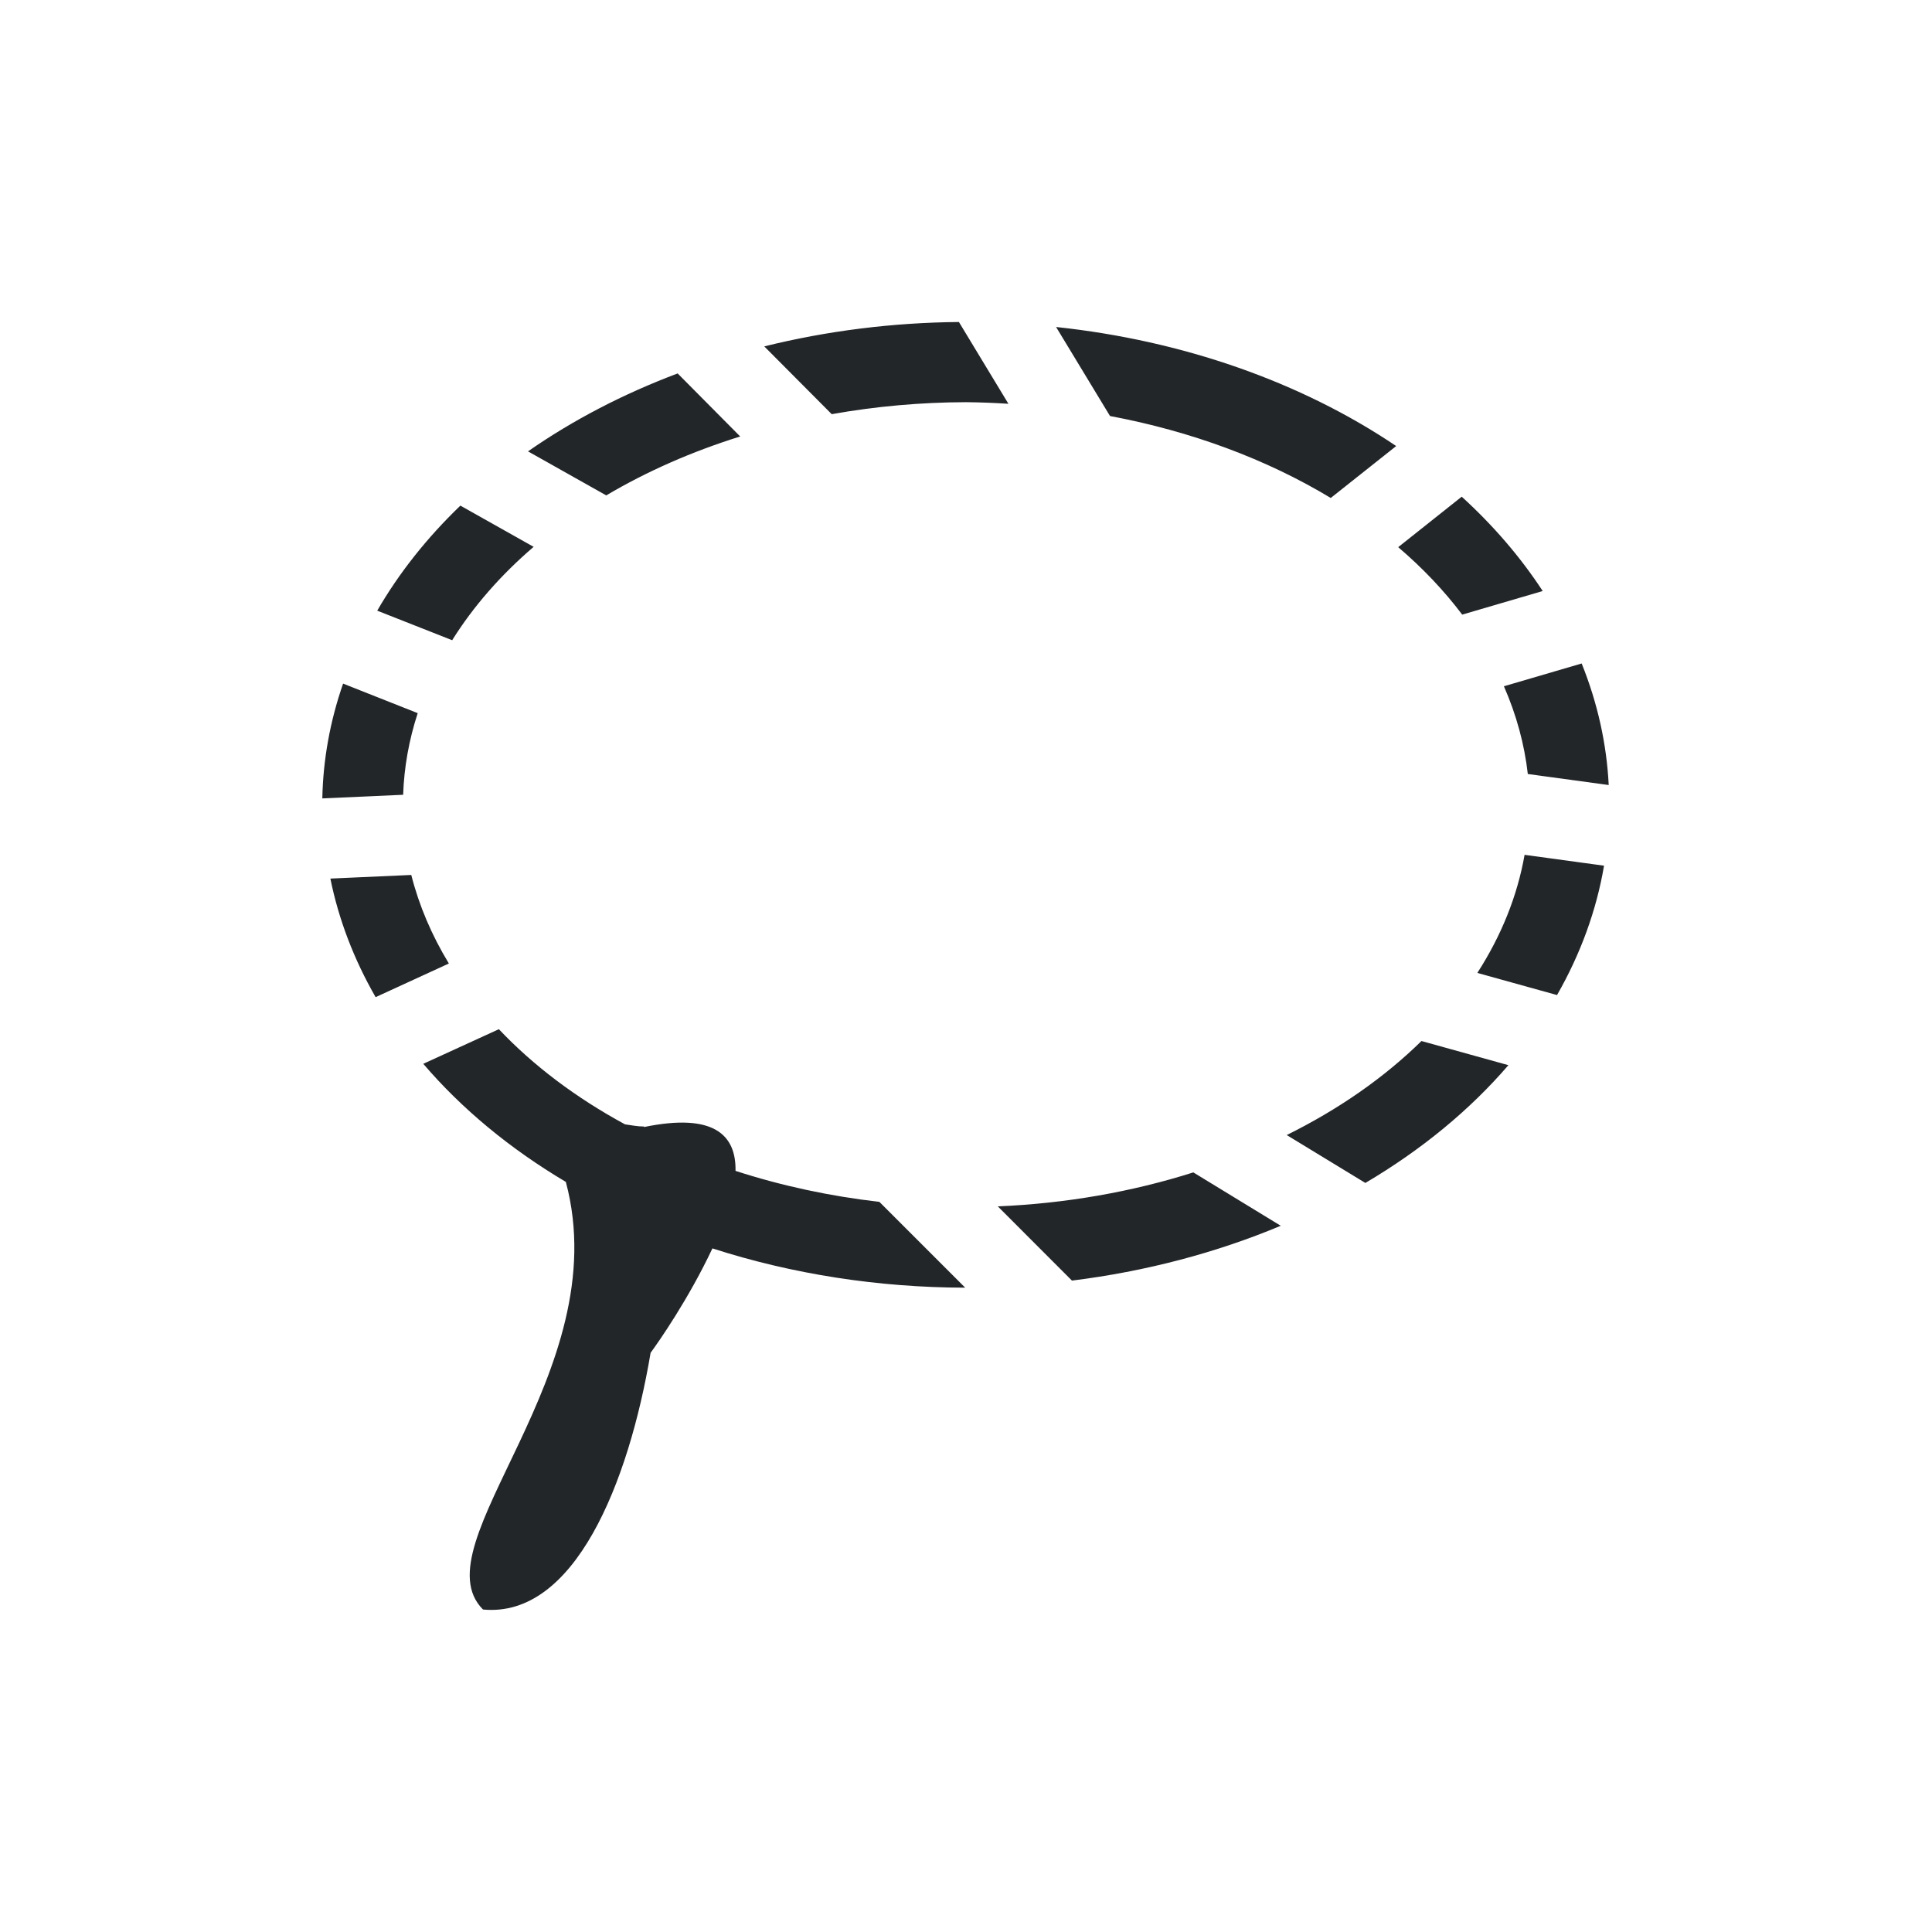
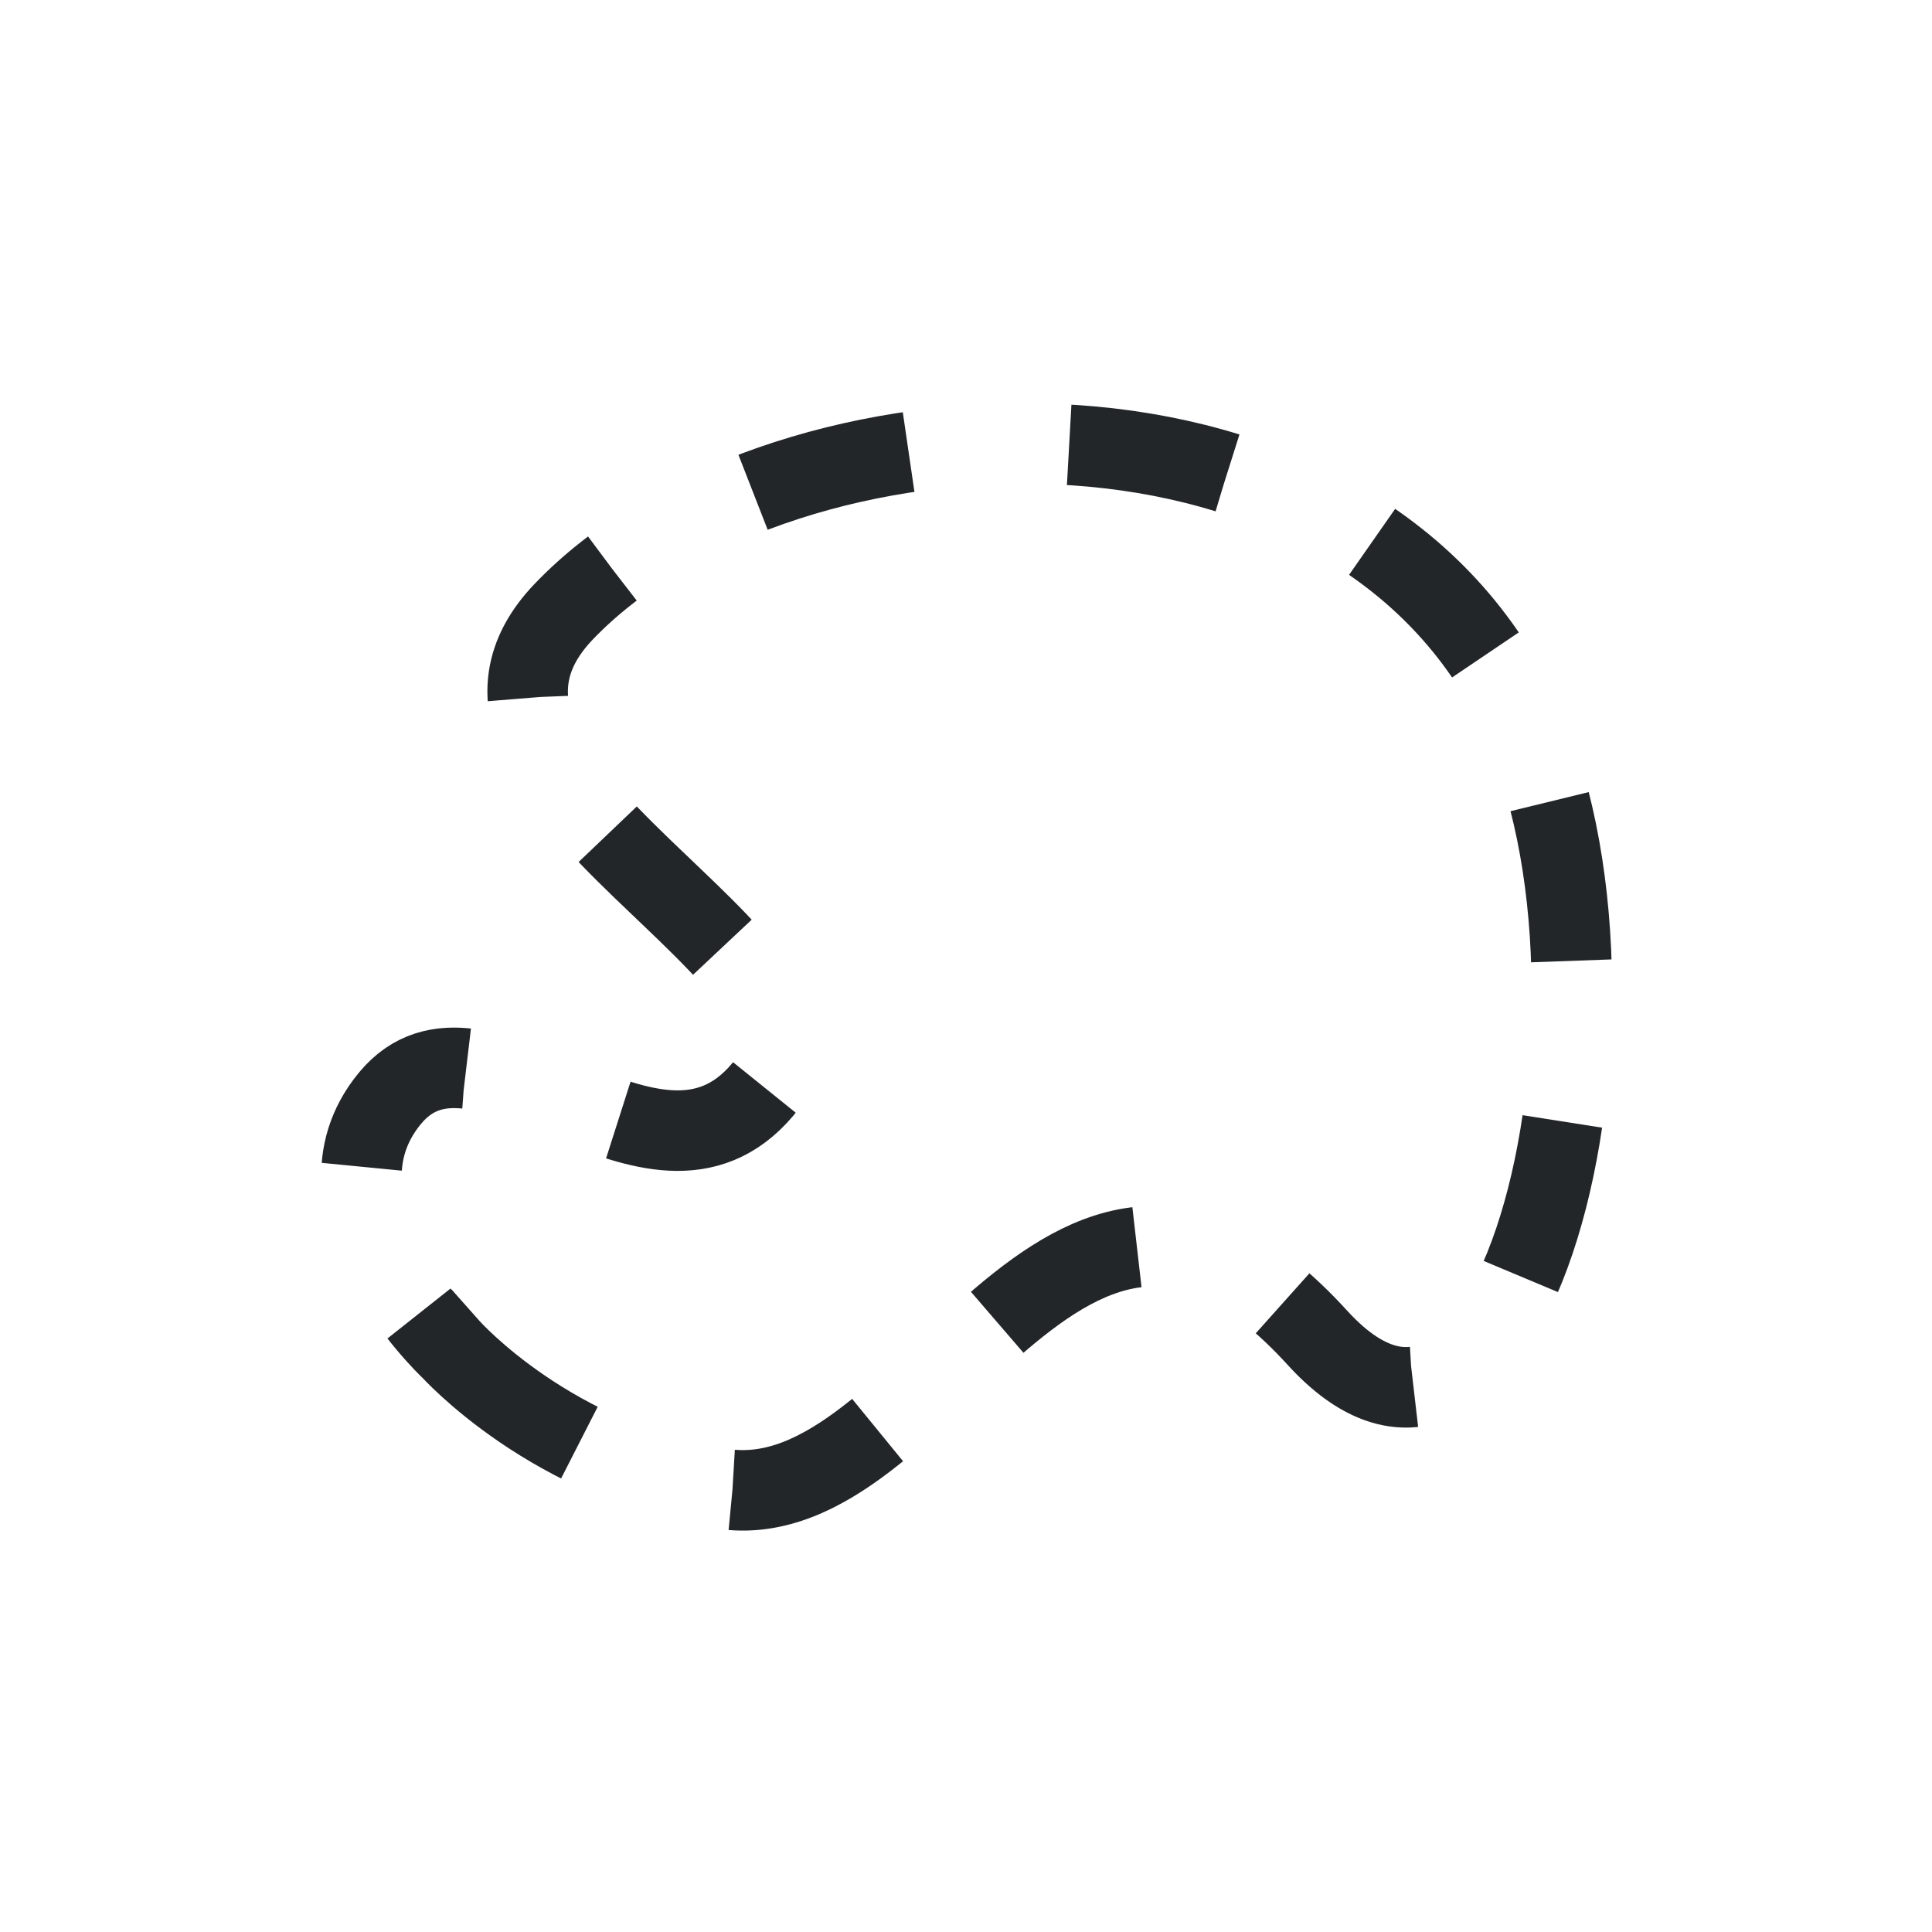
- <svg xmlns="http://www.w3.org/2000/svg" viewBox="0 0 24 24">
-   <defs id="defs3051">
-     <style type="text/css" id="current-color-scheme">
-       .ColorScheme-Text {
+ <svg xmlns="http://www.w3.org/2000/svg" version="1.1" viewBox="0 0 24 24">
+   <defs>
+     <style type="text/css" id="current-color-scheme">.ColorScheme-Text {
        color:#232629;
-       }
-       </style>
+       }</style>
  </defs>
-   <path style="fill:currentColor;fill-opacity:1;stroke:none" d="M 11.912 4 A 8 6 0 0 0 9.494 4.303 L 10.332 5.145 A 7 5 0 0 1 12 4.996 A 7 5 0 0 1 12.527 5.016 L 11.912 4 z M 13.119 4.062 L 13.789 5.168 A 7 5 0 0 1 16.531 6.186 L 17.344 5.541 A 8 6 0 0 0 13.119 4.062 z M 8.418 4.639 A 8 6 0 0 0 6.559 5.607 L 7.531 6.154 A 7 5 0 0 1 9.195 5.422 L 8.418 4.639 z M 18.158 6.17 L 17.369 6.797 A 7 5 0 0 1 18.164 7.635 L 19.164 7.342 A 8 6 0 0 0 18.158 6.17 z M 5.719 6.281 A 8 6 0 0 0 4.686 7.586 L 5.617 7.953 A 7 5 0 0 1 6.629 6.793 L 5.719 6.281 z M 19.648 8.242 L 18.682 8.525 A 7 5 0 0 1 18.979 9.615 L 19.984 9.752 A 8 6 0 0 0 19.648 8.242 z M 4.262 8.492 A 8 6 0 0 0 4.004 9.918 L 5.008 9.873 A 7 5 0 0 1 5.189 8.859 L 4.262 8.492 z M 18.939 10.619 A 7 5 0 0 1 18.352 12.086 L 19.342 12.361 A 8 6 0 0 0 19.926 10.754 L 18.939 10.619 z M 5.109 10.869 L 4.104 10.914 A 8 6 0 0 0 4.666 12.387 L 5.576 11.969 A 7 5 0 0 1 5.109 10.869 z M 6.197 12.785 L 5.258 13.215 A 8 6 0 0 0 7.029 14.682 C 7.665 17.057 5.189 19.183 6 19.994 C 7.135 20.102 7.809 18.427 8.082 16.805 C 8.184 16.666 8.553 16.138 8.85 15.508 A 8 6 0 0 0 11.99 15.996 L 10.924 14.93 A 7 5 0 0 1 9.137 14.545 C 9.145 14.101 8.871 13.821 8.002 14 C 8.001 13.999 8.001 13.995 8 13.994 C 7.921 13.994 7.842 13.978 7.764 13.967 A 7 5 0 0 1 6.197 12.785 z M 17.658 12.932 A 7 5 0 0 1 15.984 14.1 L 16.961 14.695 A 8 6 0 0 0 18.738 13.232 L 17.658 12.932 z M 14.824 14.564 A 7 5 0 0 1 12.395 14.986 L 13.316 15.908 A 8 6 0 0 0 15.91 15.227 L 14.824 14.564 z " class="ColorScheme-Text" />
+   <path d="m5.589 16.748s1.268 1.428 3.39 1.747c2.571 0.386 4.187-5.389 7.386-1.877 2.56 2.811 4.276-4.716 2.307-8.133-2.341-4.063-9.101-3.571-11.669-0.887-2.08 2.174 3.828 4.332 2.468 5.941-1.36 1.608-3.504-1.251-4.625 0.102-1.115 1.346 0.742 3.108 0.742 3.108z" fill="none" stroke="currentColor" stroke-dasharray="2,2" class="ColorScheme-Text" />
</svg>
